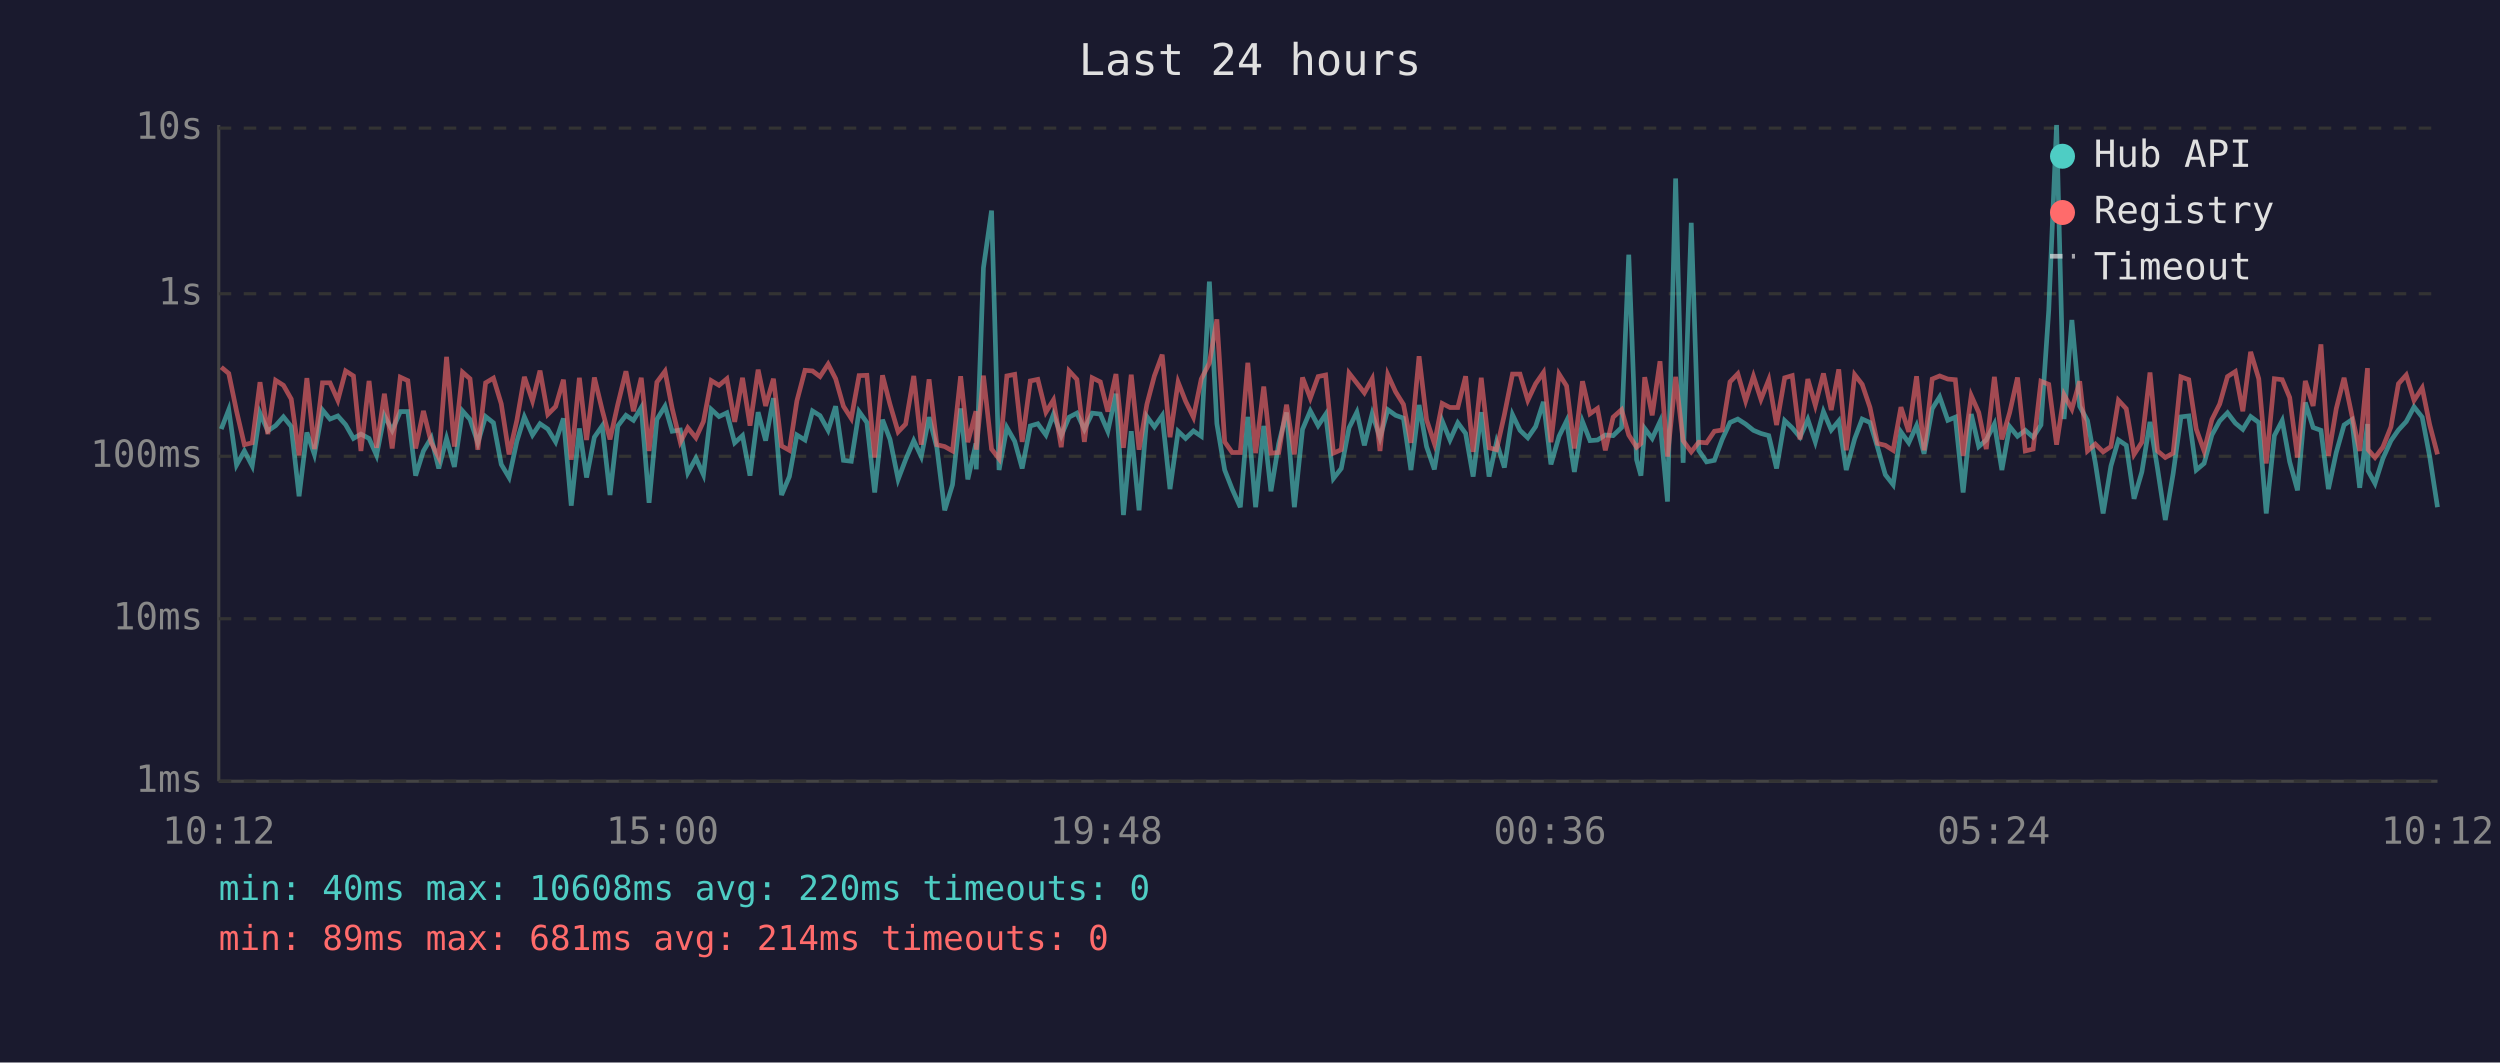
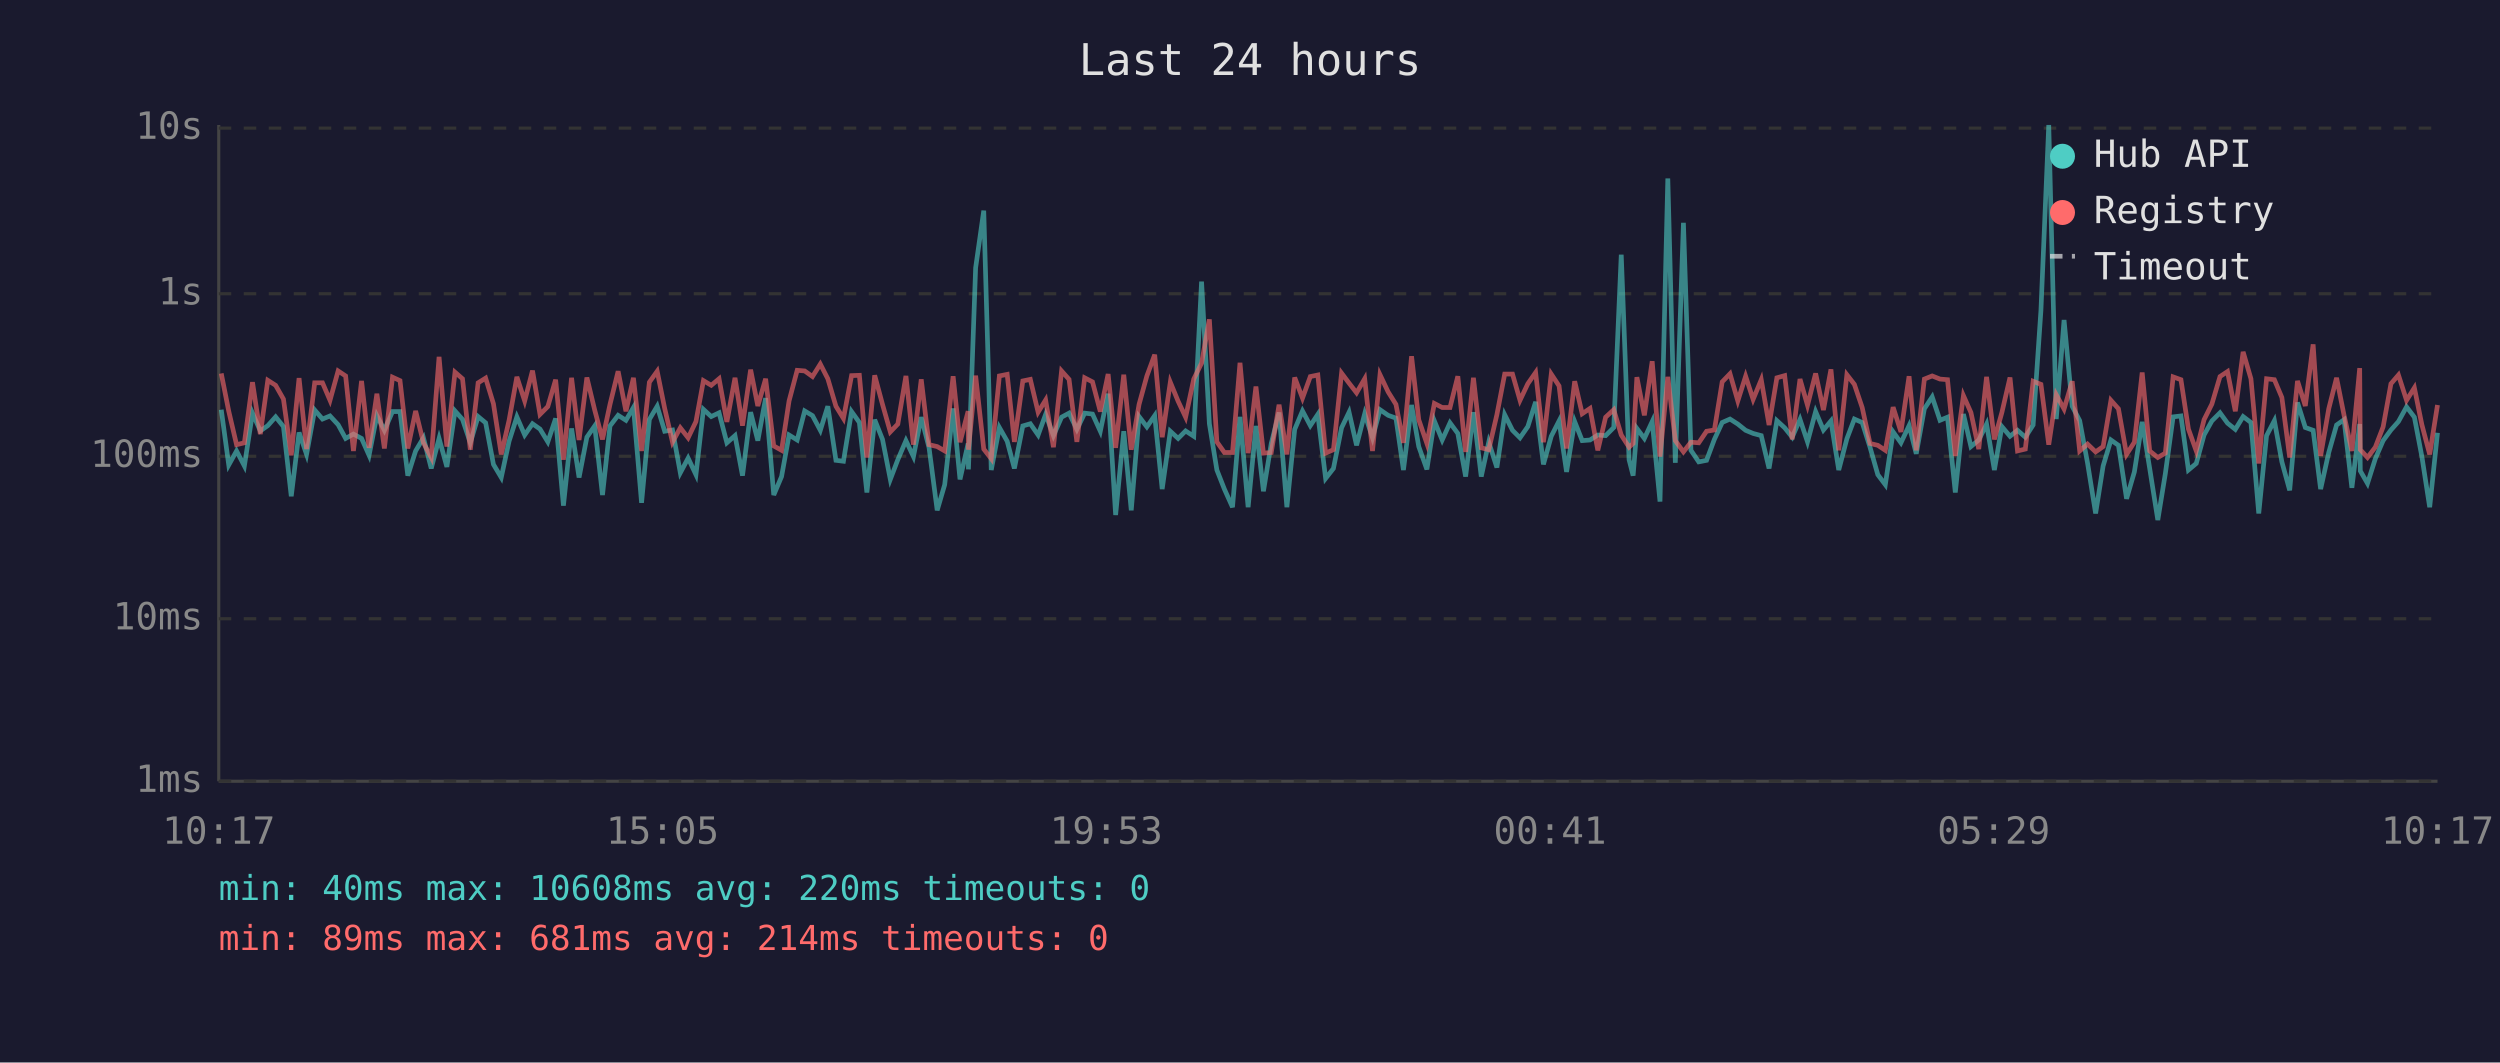
<svg xmlns="http://www.w3.org/2000/svg" viewBox="0 0 800 340" font-family="monospace" font-size="12">
  <rect width="800" height="340" fill="#1a1a2e" />
  <text x="400" y="24" fill="#e0e0e0" font-size="14" text-anchor="middle">Last 24 hours</text>
  <line x1="70" y1="40" x2="70" y2="250" stroke="#444" stroke-width="1" />
  <line x1="70" y1="250" x2="780" y2="250" stroke="#444" stroke-width="1" />
  <line x1="70" y1="250" x2="780" y2="250" stroke="#333" stroke-width="1" stroke-dasharray="4" />
  <text x="65" y="250" fill="#888" text-anchor="end" dominant-baseline="middle">1ms</text>
  <line x1="70" y1="198" x2="780" y2="198" stroke="#333" stroke-width="1" stroke-dasharray="4" />
  <text x="65" y="198" fill="#888" text-anchor="end" dominant-baseline="middle">10ms</text>
  <line x1="70" y1="146" x2="780" y2="146" stroke="#333" stroke-width="1" stroke-dasharray="4" />
  <text x="65" y="146" fill="#888" text-anchor="end" dominant-baseline="middle">100ms</text>
  <line x1="70" y1="94" x2="780" y2="94" stroke="#333" stroke-width="1" stroke-dasharray="4" />
  <text x="65" y="94" fill="#888" text-anchor="end" dominant-baseline="middle">1s</text>
  <line x1="70" y1="41" x2="780" y2="41" stroke="#333" stroke-width="1" stroke-dasharray="4" />
  <text x="65" y="41" fill="#888" text-anchor="end" dominant-baseline="middle">10s</text>
-   <text x="70" y="270" fill="#888" text-anchor="middle">10:12</text>
-   <text x="212" y="270" fill="#888" text-anchor="middle">15:00</text>
-   <text x="354" y="270" fill="#888" text-anchor="middle">19:48</text>
-   <text x="496" y="270" fill="#888" text-anchor="middle">00:36</text>
-   <text x="638" y="270" fill="#888" text-anchor="middle">05:24</text>
-   <text x="780" y="270" fill="#888" text-anchor="middle">10:12</text>
-   <polyline points="70.8,137.3 73.2,131.1 75.7,148.8 78.2,144.3 80.7,149.1 83.2,132.2 85.7,137.9 88.2,136.2 90.7,133.4 93.2,136.5 95.7,158.8 98.2,138.4 100.6,145.4 103.2,131.2 105.6,134.1 108.1,133.1 110.6,135.9 113.1,140.3 115.5,138.9 118.1,140.3 120.5,145.7 123.0,133.0 125.5,137.7 128.1,131.7 130.5,131.7 133.0,152.2 135.5,144.3 138.0,140.1 140.4,149.9 142.9,140.3 145.4,149.4 148.0,131.5 150.4,134.2 152.9,141.7 155.4,133.3 157.9,135.3 160.4,148.6 162.9,152.8 165.4,141.2 167.8,133.4 170.4,139.2 172.8,135.6 175.3,137.3 177.8,141.4 180.3,133.9 182.8,161.8 185.4,137.1 187.7,152.8 190.2,139.9 192.7,136.3 195.2,158.4 197.7,136.3 200.3,132.9 202.7,134.5 205.2,130.4 207.7,160.9 210.2,134.2 212.8,130.0 215.1,138.0 217.7,137.6 220.1,151.3 222.7,146.6 225.1,151.9 227.6,131.0 230.1,133.3 232.6,132.1 235.1,141.7 237.6,139.4 240.0,152.2 242.6,131.9 245.0,141.0 247.5,127.4 250.1,158.4 252.6,152.5 255.0,139.2 257.6,140.8 260.0,131.5 262.4,133.0 265.0,137.7 267.4,130.0 269.9,147.3 272.4,147.6 274.9,131.7 277.4,135.2 279.9,157.6 282.4,134.3 284.8,140.6 287.4,153.4 289.8,147.1 292.4,141.0 294.8,146.1 297.3,133.5 299.8,143.3 302.3,163.3 304.8,155.1 307.4,130.7 309.7,153.4 312.3,141.9 312.4,150.2 314.7,85.7 317.3,67.4 319.7,150.4 322.2,136.8 324.7,141.2 327.1,149.9 329.7,136.3 332.1,135.6 334.7,139.2 337.1,132.6 339.6,139.4 342.1,133.5 344.6,132.2 347.0,137.4 349.5,132.2 352.1,132.5 354.5,138.0 357.1,126.0 359.5,164.8 362.0,138.0 364.5,163.3 367.0,133.3 369.4,136.6 371.9,133.0 374.4,156.5 377.0,138.0 379.4,140.3 381.9,137.9 384.4,139.6 387.0,90.1 389.4,135.6 391.9,150.4 394.3,156.5 396.9,162.3 399.3,133.4 401.8,162.3 404.4,136.3 406.7,157.2 409.2,141.9 411.7,132.0 414.2,162.3 416.8,137.4 419.3,131.5 421.8,136.2 424.2,132.6 426.7,153.1 429.2,149.9 431.7,136.9 434.2,131.9 436.6,142.5 439.1,132.4 441.6,140.1 444.1,131.1 446.6,132.9 449.1,133.8 451.5,150.4 454.1,129.6 456.5,142.9 459.0,150.2 461.5,134.7 464.0,140.8 466.5,135.3 469.0,138.7 471.4,152.5 474.0,131.9 476.5,152.5 478.9,141.5 481.4,149.6 484.0,132.7 486.4,137.7 488.9,140.1 491.4,136.5 493.9,128.6 496.3,148.6 498.9,139.6 501.3,134.7 503.8,151.0 506.4,134.9 508.8,141.0 511.2,140.8 513.7,139.2 516.2,139.4 518.9,136.8 521.2,81.5 523.7,147.1 525.1,152.2 526.3,137.1 528.7,140.3 531.2,134.9 533.6,160.5 536.2,57.1 538.6,148.1 541.2,71.3 543.6,144.1 546.1,147.8 548.6,147.3 551.1,140.6 553.6,135.2 556.1,134.1 558.6,135.7 561.1,137.7 563.5,138.7 566.0,139.4 568.5,149.9 571.1,134.6 573.5,136.9 576.0,139.9 578.5,134.2 580.9,141.4 583.5,131.7 586.0,137.6 588.4,134.7 590.8,150.4 593.5,140.4 595.9,134.1 598.4,135.2 600.8,143.1 603.3,151.9 605.8,155.1 608.3,138.2 610.8,141.7 613.3,136.2 615.7,145.2 618.3,130.8 620.7,127.0 623.3,134.5 625.7,133.5 628.2,157.6 630.8,132.5 633.2,142.9 635.6,140.8 638.2,135.7 640.6,150.4 643.1,136.5 645.6,139.6 648.1,137.7 650.6,139.9 653.1,136.0 655.6,99.3 658.1,40.0 660.5,134.1 663.0,102.4 665.5,130.0 668.0,134.6 670.5,148.1 673.0,164.3 675.5,149.1 677.9,140.8 680.4,142.5 682.9,159.6 685.4,151.0 688.0,135.0 690.4,149.9 692.9,166.4 695.4,151.6 697.9,133.4 700.4,133.1 702.8,150.4 705.3,148.3 707.8,139.2 710.3,134.7 712.8,132.1 715.3,135.4 717.7,137.4 720.2,133.3 722.8,135.2 725.2,164.3 727.8,139.4 730.3,134.6 732.7,147.8 735.2,156.9 737.7,128.8 740.2,136.8 742.7,137.7 745.1,156.5 747.6,144.8 750.1,136.0 752.6,134.3 755.1,156.1 757.6,135.7 757.8,150.7 760.0,154.7 762.5,146.8 765.1,141.0 767.5,137.6 770.0,134.9 772.5,130.2 775.1,133.5 777.5,146.1 780.0,162.3" fill="none" stroke="#4ecdc4" stroke-width="1.5" opacity="0.6" />
-   <polyline points="70.8,117.5 73.2,119.5 75.7,131.6 78.2,142.3 80.7,141.7 83.2,122.3 85.7,138.9 88.2,121.7 90.7,123.3 93.2,127.7 95.7,145.7 98.2,121.0 100.6,143.7 103.2,122.5 105.6,122.5 108.1,128.1 110.6,118.7 113.1,120.3 115.5,144.3 118.1,121.9 120.5,143.3 123.0,126.0 125.5,143.5 128.1,120.7 130.5,121.8 133.0,143.5 135.5,131.5 138.0,141.7 140.4,146.4 142.9,114.2 145.4,142.9 148.0,119.1 150.4,121.2 152.9,143.9 155.4,122.5 157.9,121.0 160.4,129.2 162.9,145.4 165.4,134.5 167.8,120.6 170.4,128.3 172.8,118.6 175.3,132.6 177.8,130.1 180.3,121.5 182.8,147.1 185.4,120.9 187.7,140.8 190.2,120.8 192.7,131.2 195.2,140.6 197.7,129.4 200.3,118.8 202.7,131.6 205.2,120.9 207.7,144.3 210.2,122.3 212.8,118.8 215.1,130.7 217.7,141.5 220.1,136.9 222.7,140.1 225.1,134.9 227.6,121.8 230.1,123.3 232.6,121.2 235.1,135.0 237.6,120.9 240.0,136.2 242.6,118.3 245.0,129.9 247.5,121.2 250.1,142.7 252.6,144.1 255.0,128.3 257.6,118.5 260.0,118.7 262.4,120.5 265.0,116.5 267.4,121.2 269.9,130.0 272.4,133.9 274.9,120.2 277.4,120.1 279.9,146.4 282.4,120.1 284.8,129.4 287.4,138.2 289.8,135.7 292.4,120.3 294.8,142.3 297.3,121.4 299.8,142.3 302.3,142.9 304.8,144.3 307.4,120.4 309.7,141.5 312.3,131.6 312.4,143.9 314.7,120.2 317.3,143.7 319.7,146.8 322.2,120.3 324.7,119.8 327.1,141.4 329.7,121.9 332.1,121.4 334.7,131.9 337.1,128.0 339.6,143.1 342.1,118.7 344.6,121.4 347.0,141.4 349.5,120.9 352.1,122.2 354.5,131.7 357.1,119.7 359.5,143.3 362.0,119.9 364.5,143.9 367.0,129.4 369.4,120.3 371.9,113.5 374.4,139.9 377.0,122.3 379.4,128.4 381.9,133.5 384.4,121.3 387.0,116.2 389.4,102.2 391.9,141.4 394.3,144.8 396.9,144.8 399.3,116.1 401.8,145.0 404.4,123.7 406.7,145.0 409.2,144.8 411.7,129.5 414.2,145.4 416.8,120.8 419.3,127.4 421.8,120.5 424.2,120.0 426.7,145.0 429.2,143.9 431.7,119.4 434.2,122.6 436.6,125.7 439.1,121.2 441.6,144.3 444.1,119.9 446.6,125.4 449.1,129.4 451.5,141.7 454.1,114.0 456.5,134.3 459.0,141.9 461.5,129.1 464.0,130.4 466.5,130.4 469.0,120.4 471.4,144.6 474.0,120.9 476.5,143.3 478.9,143.9 481.4,132.7 484.0,119.7 486.4,119.7 488.9,128.1 491.4,122.8 493.9,119.2 496.3,141.5 498.9,119.7 501.3,123.5 503.8,143.5 506.4,122.0 508.8,132.4 511.2,130.7 513.7,144.1 516.2,133.5 518.9,131.1 521.2,139.2 523.7,143.1 525.1,141.9 526.3,120.7 528.7,132.9 531.2,115.6 533.6,146.1 536.2,120.6 538.6,141.0 541.2,144.6 543.6,141.5 546.1,141.7 548.6,138.0 551.1,137.6 553.6,122.2 556.1,119.6 558.6,128.3 561.1,120.4 563.5,127.8 566.0,121.5 568.5,136.0 571.1,120.9 573.5,120.2 576.0,140.6 578.5,121.3 580.9,129.7 583.5,119.5 586.0,131.2 588.4,118.2 590.8,144.1 593.5,119.9 595.9,123.0 598.4,130.4 600.8,141.9 603.3,142.5 605.8,144.1 608.3,130.3 610.8,138.2 613.3,120.4 615.7,144.1 618.3,121.3 620.7,120.3 623.3,121.3 625.7,121.5 628.2,145.9 630.8,126.6 633.2,132.0 635.6,143.7 638.2,120.6 640.6,140.6 643.1,132.0 645.6,120.8 648.1,144.3 650.6,143.7 653.1,122.0 655.6,123.0 658.1,142.3 660.5,126.3 663.0,130.9 665.5,122.0 668.0,144.3 670.5,142.1 673.0,144.6 675.5,142.9 677.9,128.1 680.4,130.8 682.9,145.4 685.4,141.5 688.0,119.2 690.4,144.3 692.9,146.4 695.4,145.0 697.9,120.6 700.4,121.5 702.8,137.3 705.3,144.3 707.8,134.3 710.3,129.3 712.8,120.5 715.3,118.9 717.7,131.6 720.2,112.6 722.8,121.2 725.2,148.3 727.8,121.2 730.3,121.5 732.7,127.2 735.2,146.4 737.7,121.9 740.2,129.9 742.7,110.2 745.1,145.9 747.6,130.8 750.1,120.9 752.6,132.9 755.1,144.3 757.6,117.8 757.8,143.9 760.0,146.4 762.5,143.1 765.1,136.6 767.5,122.8 770.0,120.0 772.5,128.1 775.1,124.1 777.5,135.9 780.0,145.4" fill="none" stroke="#ff6b6b" stroke-width="1.5" opacity="0.6" />
+   <text x="70" y="270" fill="#888" text-anchor="middle">10:17</text>
+   <text x="212" y="270" fill="#888" text-anchor="middle">15:05</text>
+   <text x="354" y="270" fill="#888" text-anchor="middle">19:53</text>
+   <text x="496" y="270" fill="#888" text-anchor="middle">00:41</text>
+   <text x="638" y="270" fill="#888" text-anchor="middle">05:29</text>
+   <text x="780" y="270" fill="#888" text-anchor="middle">10:17</text>
+   <polyline points="70.8,131.1 73.2,148.8 75.7,144.3 78.2,149.1 80.8,132.2 83.3,137.9 85.7,136.2 88.2,133.4 90.7,136.5 93.2,158.8 95.7,138.4 98.1,145.4 100.7,131.2 103.2,134.1 105.6,133.1 108.2,135.9 110.6,140.3 113.1,138.9 115.7,140.3 118.1,145.7 120.6,133.0 123.0,137.7 125.6,131.7 128.0,131.7 130.5,152.2 133.0,144.3 135.5,140.1 138.0,149.9 140.5,140.3 143.0,149.4 145.6,131.5 148.0,134.2 150.5,141.7 153.0,133.3 155.4,135.3 157.9,148.6 160.4,152.8 162.9,141.2 165.4,133.4 167.9,139.2 170.4,135.6 172.8,137.3 175.3,141.4 177.8,133.9 180.3,161.8 182.9,137.1 185.3,152.8 187.8,139.9 190.3,136.3 192.8,158.4 195.2,136.3 197.8,132.9 200.3,134.5 202.7,130.4 205.3,160.9 207.8,134.2 210.3,130.0 212.7,138.0 215.2,137.6 217.7,151.3 220.2,146.6 222.7,151.9 225.1,131.0 227.6,133.3 230.1,132.1 232.6,141.7 235.2,139.4 237.6,152.2 240.2,131.9 242.5,141.0 245.0,127.4 247.6,158.4 250.1,152.5 252.5,139.2 255.1,140.8 257.5,131.5 260.0,133.0 262.5,137.7 264.9,130.0 267.5,147.3 269.9,147.6 272.5,131.7 275.0,135.2 277.4,157.6 279.9,134.3 282.4,140.6 284.9,153.4 287.3,147.1 289.9,141.0 292.3,146.1 294.8,133.5 297.3,143.3 299.9,163.3 302.3,155.1 305.0,130.7 307.2,153.4 309.8,141.9 309.9,150.2 312.2,85.7 314.8,67.4 317.2,150.4 319.8,136.8 322.3,141.2 324.6,149.9 327.3,136.3 329.7,135.6 332.2,139.2 334.6,132.6 337.1,139.4 339.7,133.5 342.1,132.2 344.6,137.4 347.1,132.2 349.6,132.5 352.1,138.0 354.6,126.0 357.0,164.8 359.6,138.0 362.0,163.3 364.5,133.3 367.0,136.6 369.5,133.0 371.9,156.5 374.5,138.0 377.0,140.3 379.4,137.9 382.0,139.6 384.5,90.1 387.0,135.6 389.4,150.4 391.8,156.5 394.4,162.3 396.8,133.4 399.4,162.3 401.9,136.3 404.3,157.2 406.8,141.9 409.3,132.0 411.8,162.3 414.3,137.4 416.8,131.5 419.3,136.2 421.7,132.6 424.2,153.1 426.7,149.9 429.3,136.9 431.7,131.9 434.1,142.5 436.7,132.4 439.2,140.1 441.6,131.1 444.2,132.9 446.7,133.8 449.1,150.4 451.7,129.6 454.0,142.9 456.6,150.2 459.0,134.7 461.5,140.8 464.0,135.3 466.5,138.7 469.0,152.5 471.5,131.9 474.0,152.5 476.4,141.5 479.0,149.6 481.5,132.7 484.0,137.7 486.4,140.1 488.9,136.5 491.4,128.6 493.9,148.6 496.4,139.6 498.9,134.7 501.3,151.0 503.9,134.9 506.3,141.0 508.8,140.8 511.3,139.2 513.8,139.4 516.4,136.8 518.8,81.5 521.3,147.1 522.6,152.2 523.8,137.1 526.2,140.3 528.7,134.9 531.2,160.5 533.7,57.1 536.1,148.1 538.7,71.3 541.1,144.1 543.6,147.8 546.1,147.3 548.6,140.6 551.1,135.2 553.6,134.1 556.1,135.7 558.6,137.7 561.0,138.7 563.6,139.4 566.1,149.9 568.6,134.6 571.1,136.9 573.5,139.9 576.0,134.2 578.4,141.4 581.0,131.7 583.5,137.6 585.9,134.7 588.4,150.4 591.0,140.4 593.4,134.1 595.9,135.2 598.4,143.1 600.9,151.9 603.3,155.1 605.8,138.2 608.3,141.7 610.9,136.2 613.2,145.2 615.8,130.8 618.3,127.0 620.8,134.5 623.2,133.5 625.7,157.6 628.3,132.5 630.7,142.9 633.2,140.8 635.7,135.7 638.2,150.4 640.6,136.5 643.2,139.6 645.6,137.7 648.1,139.9 650.6,136.0 653.1,99.3 655.6,40.0 658.0,134.1 660.5,102.4 663.1,130.0 665.5,134.6 668.0,148.1 670.6,164.3 673.0,149.1 675.5,140.8 677.9,142.5 680.5,159.6 683.0,151.0 685.5,135.0 687.9,149.9 690.5,166.4 692.9,151.6 695.4,133.4 697.9,133.1 700.3,150.4 702.8,148.3 705.3,139.2 707.8,134.7 710.4,132.1 712.8,135.4 715.3,137.4 717.8,133.3 720.3,135.2 722.8,164.3 725.3,139.4 727.8,134.6 730.2,147.8 732.7,156.9 735.2,128.8 737.7,136.8 740.2,137.7 742.6,156.5 745.2,144.8 747.7,136.0 750.1,134.3 752.6,156.1 755.1,135.7 755.3,150.7 757.6,154.7 760.1,146.8 762.6,141.0 765.1,137.6 767.5,134.9 770.1,130.2 772.6,133.5 775.0,146.1 777.5,162.3 780.0,138.5" fill="none" stroke="#4ecdc4" stroke-width="1.5" opacity="0.6" />
+   <polyline points="70.8,119.5 73.2,131.6 75.7,142.3 78.2,141.7 80.8,122.3 83.3,138.9 85.7,121.7 88.2,123.3 90.7,127.7 93.2,145.7 95.7,121.0 98.1,143.7 100.7,122.5 103.2,122.5 105.6,128.1 108.2,118.7 110.6,120.3 113.1,144.3 115.7,121.9 118.1,143.3 120.6,126.0 123.0,143.5 125.6,120.7 128.0,121.8 130.5,143.5 133.0,131.5 135.5,141.7 138.0,146.4 140.5,114.2 143.0,142.9 145.6,119.1 148.0,121.2 150.5,143.9 153.0,122.5 155.4,121.0 157.9,129.2 160.4,145.4 162.9,134.5 165.4,120.6 167.9,128.3 170.4,118.6 172.8,132.6 175.3,130.1 177.8,121.5 180.3,147.1 182.9,120.9 185.3,140.8 187.8,120.8 190.3,131.2 192.8,140.6 195.2,129.4 197.8,118.8 200.3,131.6 202.7,120.9 205.3,144.3 207.8,122.3 210.3,118.8 212.7,130.7 215.2,141.5 217.7,136.9 220.2,140.1 222.7,134.9 225.1,121.8 227.6,123.3 230.1,121.2 232.6,135.0 235.2,120.9 237.6,136.2 240.2,118.3 242.5,129.9 245.0,121.2 247.6,142.7 250.1,144.1 252.5,128.3 255.1,118.5 257.5,118.7 260.0,120.5 262.5,116.5 264.9,121.2 267.5,130.0 269.9,133.9 272.5,120.2 275.0,120.1 277.4,146.4 279.9,120.1 282.4,129.4 284.9,138.2 287.3,135.7 289.9,120.3 292.3,142.3 294.8,121.4 297.3,142.3 299.9,142.9 302.3,144.3 305.0,120.4 307.2,141.5 309.8,131.6 309.9,143.9 312.2,120.2 314.8,143.7 317.2,146.8 319.8,120.3 322.3,119.8 324.6,141.4 327.3,121.9 329.7,121.4 332.2,131.9 334.6,128.0 337.1,143.1 339.7,118.7 342.1,121.4 344.6,141.4 347.1,120.9 349.6,122.2 352.1,131.7 354.6,119.7 357.0,143.3 359.6,119.9 362.0,143.9 364.5,129.4 367.0,120.3 369.5,113.5 371.9,139.9 374.5,122.3 377.0,128.4 379.4,133.5 382.0,121.3 384.5,116.2 387.0,102.2 389.4,141.4 391.8,144.8 394.4,144.8 396.8,116.1 399.4,145.0 401.9,123.7 404.3,145.0 406.8,144.8 409.3,129.5 411.8,145.4 414.3,120.8 416.8,127.4 419.3,120.5 421.7,120.0 424.2,145.0 426.7,143.9 429.3,119.4 431.7,122.6 434.1,125.7 436.7,121.2 439.2,144.3 441.6,119.9 444.2,125.4 446.7,129.4 449.1,141.7 451.7,114.0 454.0,134.3 456.6,141.9 459.0,129.1 461.5,130.4 464.0,130.4 466.5,120.4 469.0,144.6 471.5,120.9 474.0,143.3 476.4,143.9 479.0,132.7 481.5,119.7 484.0,119.7 486.4,128.1 488.9,122.8 491.4,119.2 493.9,141.5 496.4,119.7 498.9,123.5 501.3,143.5 503.9,122.0 506.3,132.4 508.8,130.7 511.3,144.1 513.8,133.5 516.4,131.1 518.8,139.2 521.3,143.1 522.6,141.9 523.8,120.7 526.2,132.9 528.7,115.6 531.2,146.1 533.7,120.6 536.1,141.0 538.7,144.6 541.1,141.5 543.6,141.7 546.1,138.0 548.6,137.6 551.1,122.2 553.6,119.6 556.1,128.3 558.6,120.4 561.0,127.8 563.6,121.5 566.1,136.0 568.6,120.9 571.1,120.2 573.5,140.6 576.0,121.3 578.4,129.7 581.0,119.5 583.5,131.2 585.9,118.2 588.4,144.1 591.0,119.9 593.4,123.0 595.9,130.4 598.4,141.9 600.9,142.5 603.3,144.1 605.8,130.3 608.3,138.2 610.9,120.4 613.2,144.1 615.8,121.3 618.3,120.3 620.8,121.3 623.2,121.5 625.7,145.9 628.3,126.6 630.7,132.0 633.2,143.7 635.7,120.6 638.2,140.6 640.6,132.0 643.2,120.8 645.6,144.3 648.1,143.7 650.6,122.0 653.1,123.0 655.6,142.3 658.0,126.3 660.5,130.9 663.1,122.0 665.5,144.3 668.0,142.1 670.6,144.6 673.0,142.9 675.5,128.1 677.9,130.8 680.5,145.4 683.0,141.5 685.5,119.2 687.9,144.3 690.5,146.4 692.9,145.0 695.4,120.6 697.9,121.5 700.3,137.3 702.8,144.3 705.3,134.3 707.8,129.3 710.4,120.5 712.8,118.9 715.3,131.6 717.8,112.6 720.3,121.2 722.8,148.3 725.3,121.2 727.8,121.5 730.2,127.2 732.7,146.4 735.2,121.9 737.7,129.9 740.2,110.2 742.6,145.9 745.2,130.8 747.7,120.9 750.1,132.9 752.6,144.3 755.1,117.8 755.3,143.9 757.6,146.4 760.1,143.1 762.6,136.6 765.1,122.8 767.5,120.0 770.1,128.1 772.6,124.1 775.0,135.9 777.5,145.4 780.0,129.6" fill="none" stroke="#ff6b6b" stroke-width="1.5" opacity="0.6" />
  <circle cx="660" cy="50" r="4" fill="#4ecdc4" />
  <text x="670" y="50" fill="#e0e0e0" dominant-baseline="middle">Hub API</text>
  <circle cx="660" cy="68" r="4" fill="#ff6b6b" />
  <text x="670" y="68" fill="#e0e0e0" dominant-baseline="middle">Registry</text>
  <line x1="656" y1="82" x2="664" y2="82" stroke="#e0e0e0" stroke-width="1.5" stroke-dasharray="4,3" opacity="0.7" />
  <text x="670" y="86" fill="#e0e0e0" dominant-baseline="middle">Timeout</text>
  <text x="70" y="288" fill="#4ecdc4" font-size="11">min: 40ms  max: 10608ms  avg: 220ms  timeouts: 0</text>
  <text x="70" y="304" fill="#ff6b6b" font-size="11">min: 89ms  max: 681ms  avg: 214ms  timeouts: 0</text>
</svg>
